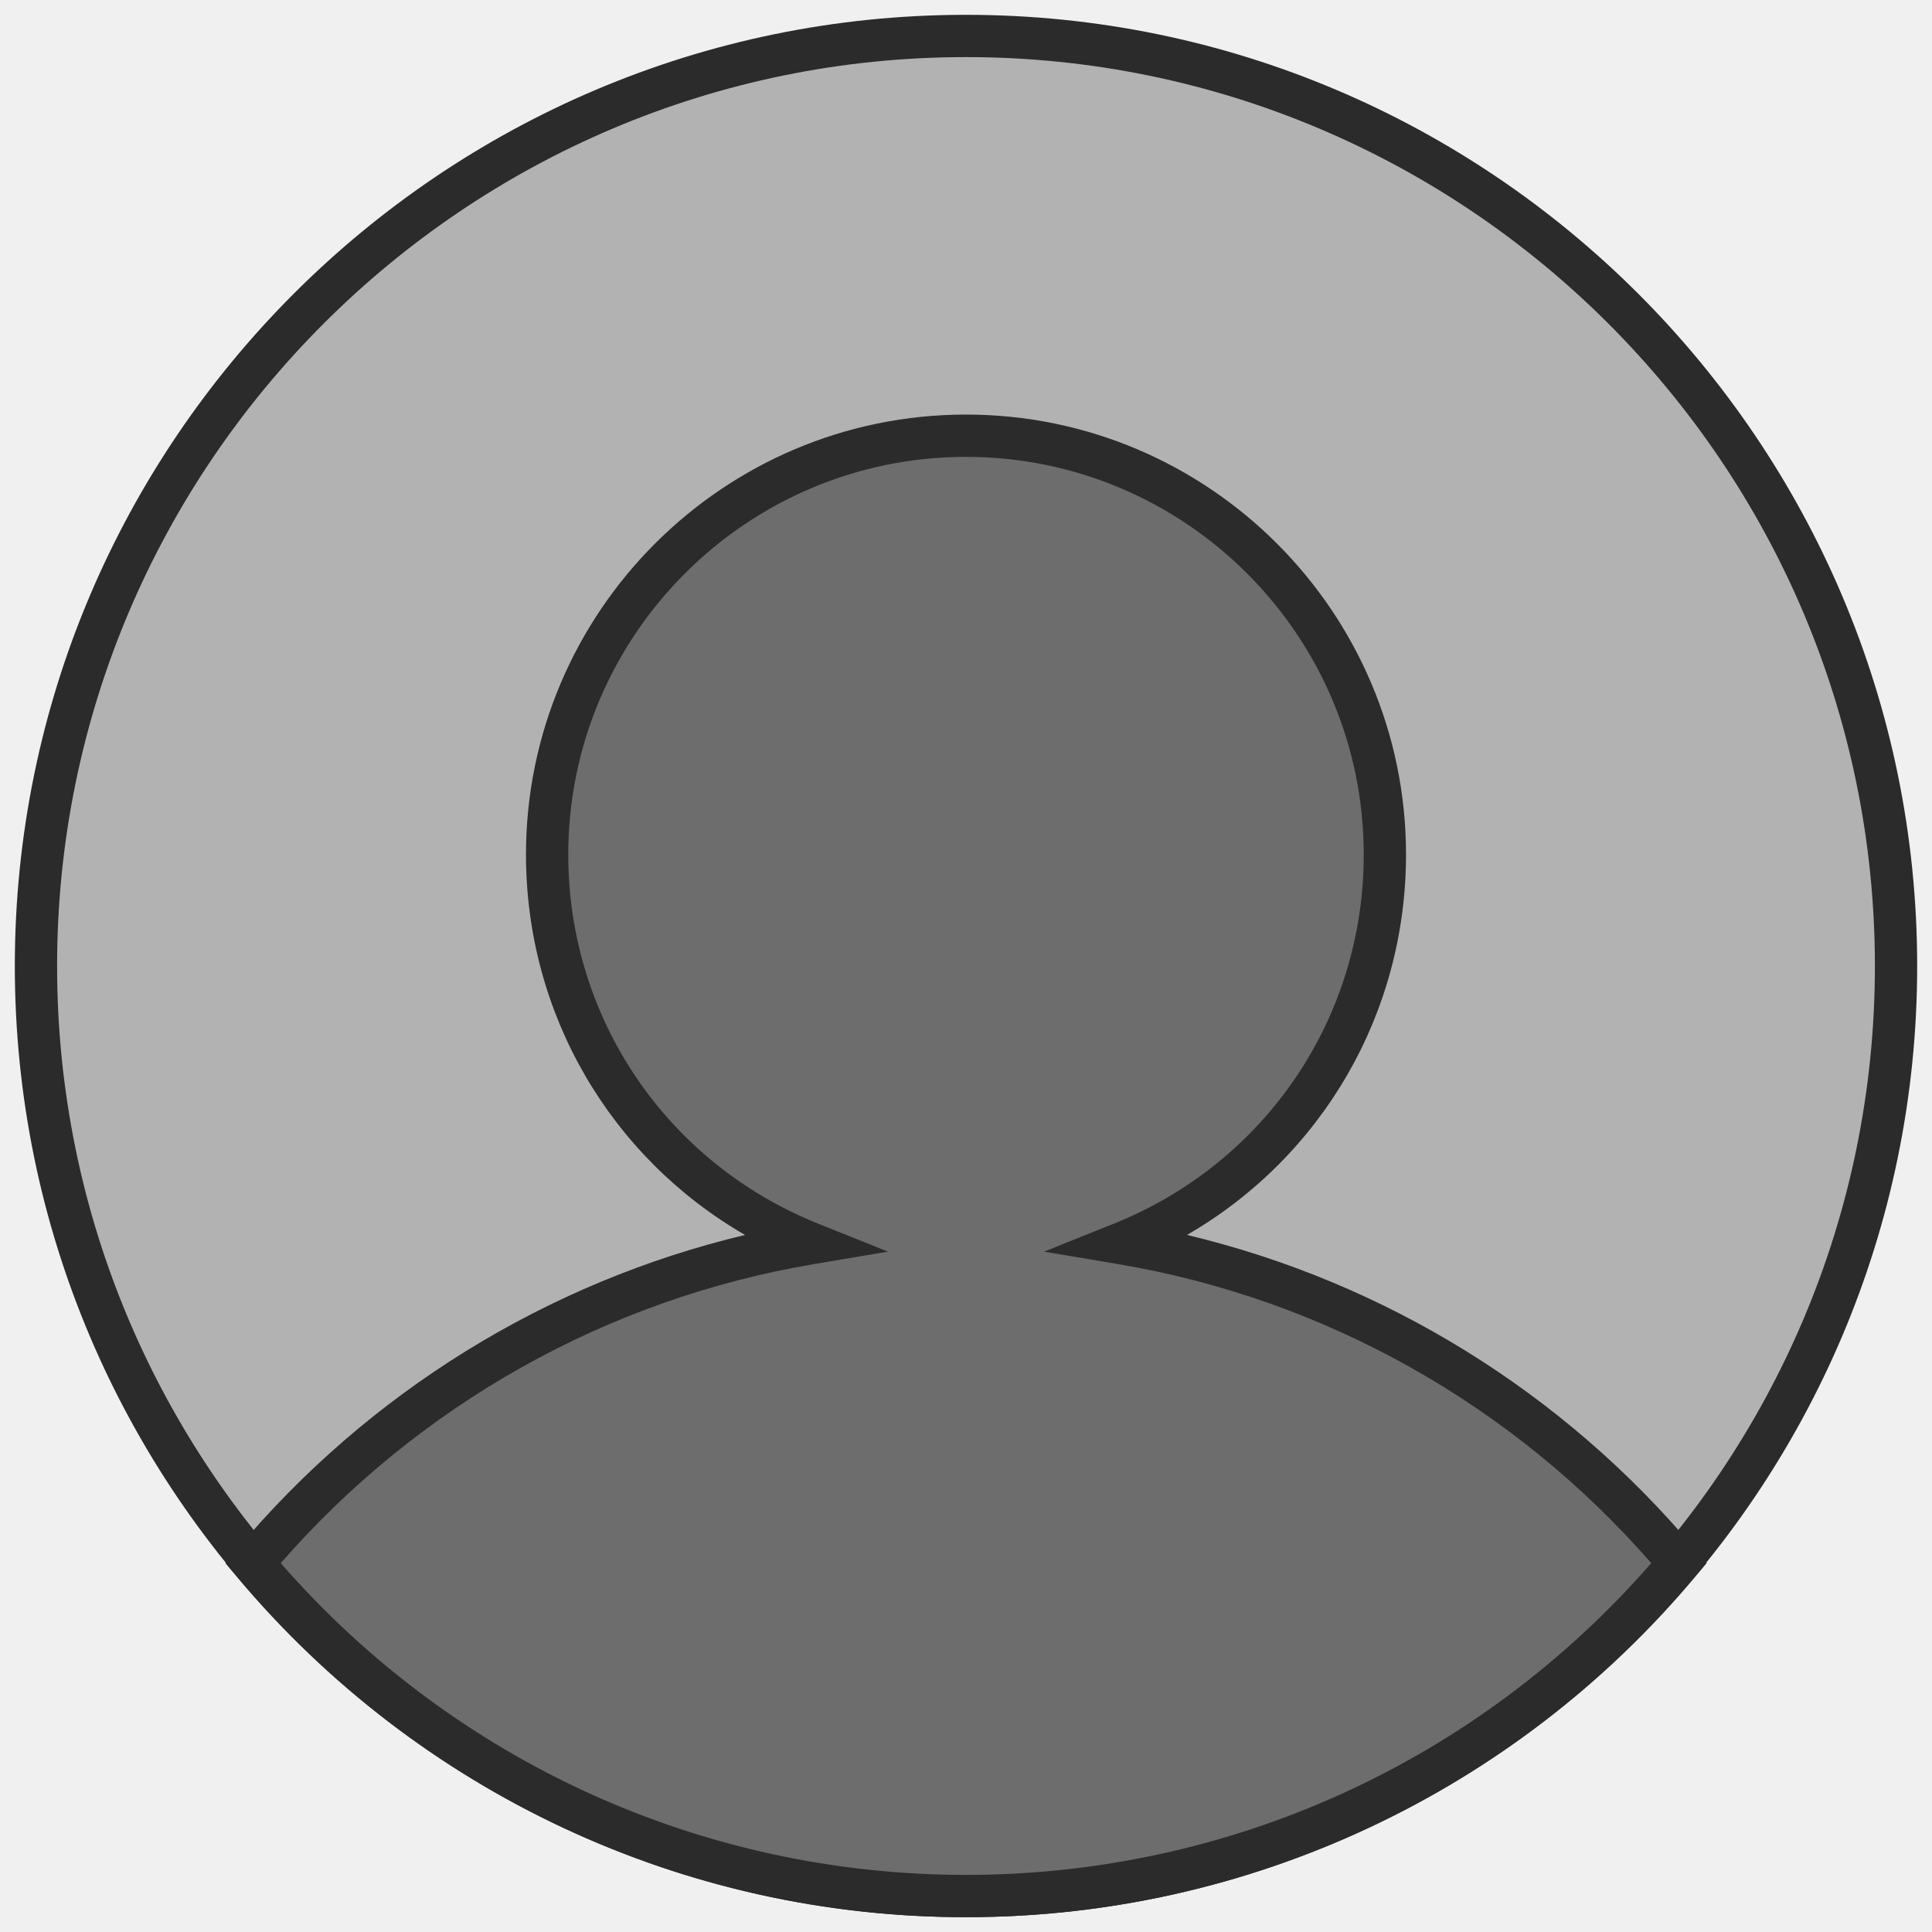
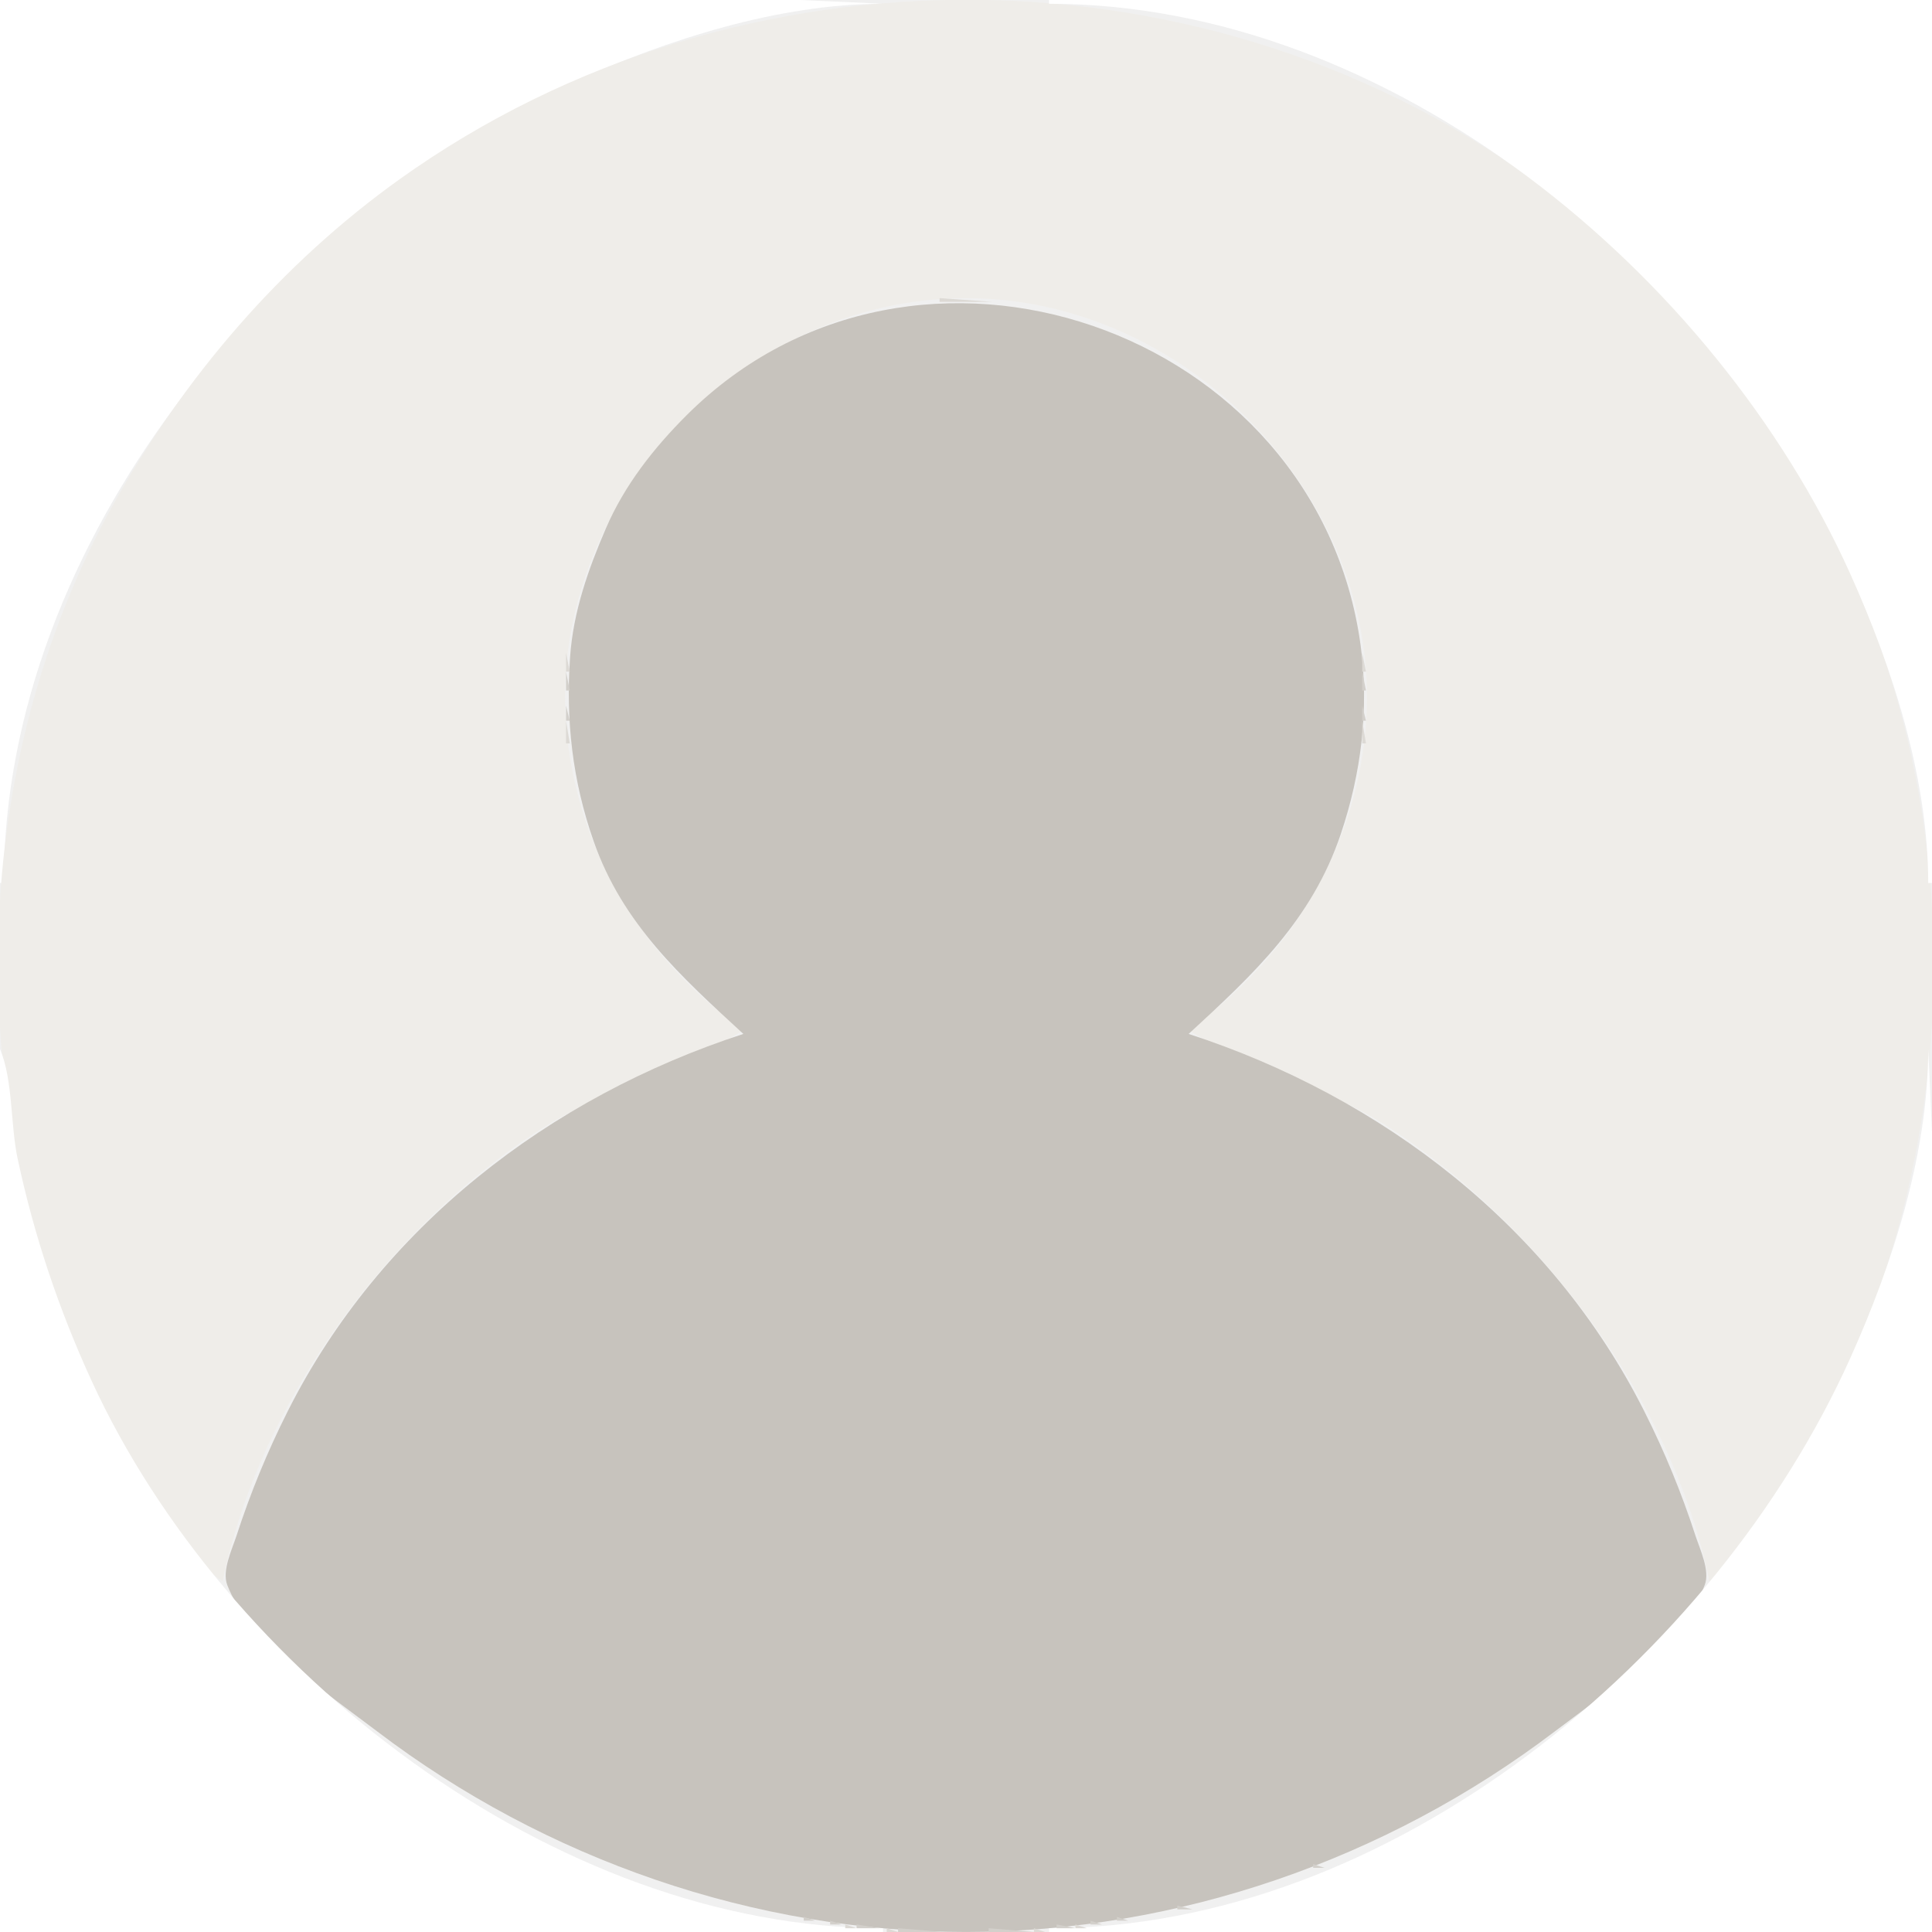
- <svg xmlns="http://www.w3.org/2000/svg" version="1.1" width="256" height="256" viewBox="0 0 256 256" xml:space="preserve">
-   <defs>
- </defs>
-   <g transform="translate(128 128) scale(0.72 0.72)" style="">
-     <g style="stroke: none; stroke-width: 0; stroke-dasharray: none; stroke-linecap: butt; stroke-linejoin: miter; stroke-miterlimit: 10; fill: none; fill-rule: nonzero; opacity: 1;" transform="translate(-175.05 -175.05) scale(3.89 3.89)">
-       <circle cx="45" cy="45" r="44" style="stroke: none; stroke-width: 1; stroke-dasharray: none; stroke-linecap: butt; stroke-linejoin: miter; stroke-miterlimit: 10; fill: rgb(178,178,178); fill-rule: nonzero; opacity: 1;" transform="  matrix(1 0 0 1 0 0) " />
-       <circle cx="44.997" cy="39.727" r="19.817" style="stroke: none; stroke-width: 1; stroke-dasharray: none; stroke-linecap: butt; stroke-linejoin: miter; stroke-miterlimit: 10; fill: rgb(109,109,109); fill-rule: nonzero; opacity: 1;" transform="  matrix(1 0 0 1 0 0) " />
-       <path d="M 11.266 73.25 C 19.337 63.622 31.454 57.5 45 57.5 c 13.546 0 25.663 6.122 33.734 15.75 l 0 0 C 70.663 82.878 58.547 89 45 89 C 31.454 89 19.337 82.878 11.266 73.25 L 11.266 73.25 z" style="stroke: none; stroke-width: 1; stroke-dasharray: none; stroke-linecap: butt; stroke-linejoin: miter; stroke-miterlimit: 10; fill: rgb(109,109,109); fill-rule: nonzero; opacity: 1;" transform=" matrix(1 0 0 1 0 0) " stroke-linecap="round" />
-       <path d="M 45 90 C 20.187 90 0 69.813 0 45 C 0 20.187 20.187 0 45 0 c 24.813 0 45 20.187 45 45 C 90 69.813 69.813 90 45 90 z M 45 2 C 21.29 2 2 21.29 2 45 c 0 23.71 19.29 43 43 43 c 23.71 0 43 -19.29 43 -43 C 88 21.29 68.71 2 45 2 z" style="stroke: none; stroke-width: 1; stroke-dasharray: none; stroke-linecap: butt; stroke-linejoin: miter; stroke-miterlimit: 10; fill: rgb(43,43,43); fill-rule: nonzero; opacity: 1;" transform=" matrix(1 0 0 1 0 0) " stroke-linecap="round" />
-       <path d="M 78.734 73.25 c -6.576 -7.844 -15.837 -13.358 -26.368 -15.133 c 7.294 -2.925 12.451 -10.048 12.451 -18.387 c 0 -10.945 -8.873 -19.817 -19.817 -19.817 S 25.183 28.785 25.183 39.73 c 0 8.339 5.157 15.462 12.451 18.387 c -10.531 1.775 -19.793 7.29 -26.368 15.133 v 0 C 19.337 82.878 31.454 89 45 89 C 58.547 89 70.663 82.878 78.734 73.25 L 78.734 73.25 z" style="stroke: none; stroke-width: 1; stroke-dasharray: none; stroke-linecap: butt; stroke-linejoin: miter; stroke-miterlimit: 10; fill: rgb(109,109,109); fill-rule: nonzero; opacity: 1;" transform=" matrix(1 0 0 1 0 0) " stroke-linecap="round" />
-       <path d="M 45 90 c -13.344 0 -25.919 -5.871 -34.5 -16.107 L 9.961 73.25 l 0.539 -0.643 c 6.239 -7.441 14.692 -12.654 24.046 -14.883 c -6.379 -3.687 -10.363 -10.467 -10.363 -17.995 c 0 -11.479 9.339 -20.817 20.817 -20.817 s 20.817 9.339 20.817 20.817 c 0 7.528 -3.983 14.309 -10.362 17.995 c 9.354 2.229 17.808 7.441 24.046 14.883 l 0.538 0.643 l -0.538 0.643 C 70.919 84.129 58.344 90 45 90 z M 12.581 73.25 C 20.764 82.635 32.531 88 45 88 c 12.47 0 24.236 -5.365 32.419 -14.75 C 70.887 65.761 61.964 60.748 52.2 59.104 l -3.506 -0.591 l 3.3 -1.323 c 7.183 -2.882 11.823 -9.734 11.823 -17.46 c 0 -10.376 -8.441 -18.817 -18.817 -18.817 s -18.817 8.441 -18.817 18.817 c 0 7.726 4.641 14.578 11.823 17.46 l 3.3 1.323 L 37.8 59.104 C 28.037 60.748 19.114 65.76 12.581 73.25 z" style="stroke: none; stroke-width: 1; stroke-dasharray: none; stroke-linecap: butt; stroke-linejoin: miter; stroke-miterlimit: 10; fill: rgb(43,43,43); fill-rule: nonzero; opacity: 1;" transform=" matrix(1 0 0 1 0 0) " stroke-linecap="round" />
-     </g>
-   </g>
+ <svg xmlns="http://www.w3.org/2000/svg" width="512" height="512">
+   <path style="fill:#ffffff; stroke:none;" d="M0 0L0 234L1 234C1.06 143.174 72.75 57.421 152 21.694C176.983 10.432 206.34 1.018 234 1L212 0L165 0L0 0z" />
+   <path style="fill:#efede9; stroke:none;" d="M59 419C68.768 371.802 102.125 326.331 142 300.079C159.298 288.69 179.971 283.716 197 273C170.779 254.165 153.311 226.463 150.17 194C144.359 133.953 196.151 79.008 256 79.008C315.849 79.008 367.641 133.953 361.83 194C358.689 226.463 341.221 254.165 315 273C331.334 283.278 351.368 287.864 368 298.695C408.81 325.272 443.017 370.762 453 419C467.071 410.859 478.156 386.183 485.247 372C511.601 319.291 519.112 257.526 506.424 200C499.454 168.395 486.631 138.898 468.667 112C452.903 88.397 432.697 67.396 410 50.375C321.525 -15.976 195.79 -16.74 106 47.428C74.365 70.035 48.669 100.09 29.861 134C-8.006 202.272 -10.236 290.172 21.694 361C28.194 375.418 35.826 388.881 44.67 402C48.585 407.808 52.845 415.439 59 419z" />
+   <path style="fill:#ffffff; stroke:none;" d="M278 0L278 1C368.826 1.06 454.579 72.751 490.306 152C501.568 176.983 510.982 206.34 511 234L512 234L512 0L278 0z" />
+   <path style="fill:#dddad5; stroke:none;" d="M249 79L249 80L263 80L249 79M240.667 80.333L241.333 80.667L240.667 80.333z" />
+   <path style="fill:#d3d0cb; stroke:none;" d="M242.667 80.333L243.333 80.667L242.667 80.333z" />
+   <path style="fill:#c7c3bd; stroke:none;" d="M197 274C145.689 290.696 100.819 325.202 76.248 374C70.836 384.748 66.398 395.562 62.67 407C61.488 410.625 58.789 416.208 60.211 420C65.706 434.648 87.914 449.68 100 458.87C144.563 492.753 199.883 511.992 256 511.992C312.148 511.992 367.414 492.77 412 458.87C424.086 449.68 446.294 434.648 451.789 420C453.211 416.208 450.512 410.625 449.33 407C445.602 395.562 441.164 384.748 435.752 374C411.157 325.155 366.354 290.71 315 274C332.178 258.189 347.647 243.831 355.333 221C360.747 204.916 362.869 187.857 360.575 171C349.125 86.884 242.406 49.789 182 110.001C173.253 118.72 165.501 128.594 160.579 140C155.889 150.869 151.925 162.089 151.09 174C149.902 190.931 151.698 206.902 157.345 223C165.023 244.891 180.483 258.797 197 274z" />
+   <path style="fill:#d3d0cb; stroke:none;" d="M268.667 80.333L269.333 80.667L268.667 80.333z" />
+   <path style="fill:#dddad5; stroke:none;" d="M270.667 80.333L271.333 80.667L270.667 80.333M234.667 81.333L235.333 81.667L234.667 81.333z" />
+   <path style="fill:#d3d0cb; stroke:none;" d="M236.667 81.333L237.333 81.667L236.667 81.333M274.667 81.333L275.333 81.667L274.667 81.333z" />
+   <path style="fill:#dddad5; stroke:none;" d="M276.667 81.333L277.333 81.667L276.667 81.333M230 82L231 83L230 82z" />
+   <path style="fill:#d3d0cb; stroke:none;" d="M231 82L232 83L231 82M280 82L281 83L280 82z" />
+   <path style="fill:#dddad5; stroke:none;" d="M281 82L282 83L281 82M226.667 83.333L227.333 83.667L226.667 83.333z" />
+   <path style="fill:#d3d0cb; stroke:none;" d="M228 83L229 84L228 83M283 83L284 84L283 83z" />
+   <path style="fill:#dddad5; stroke:none;" d="M284.667 83.333L285.333 83.667L284.667 83.333M223 84L224 85L223 84z" />
+   <path style="fill:#d3d0cb; stroke:none;" d="M224 84L225 85L224 84M287 84L288 85L287 84z" />
+   <path style="fill:#dddad5; stroke:none;" d="M288 84L289 85L288 84M220 85L221 86L220 85z" />
+   <path style="fill:#d3d0cb; stroke:none;" d="M221 85L222 86L221 85M290 85L291 86L290 85z" />
+   <path style="fill:#dddad5; stroke:none;" d="M291 85L292 86L291 85M217 86L218 87L217 86z" />
+   <path style="fill:#d3d0cb; stroke:none;" d="M218 86L219 87L218 86M293 86L294 87L293 86z" />
+   <path style="fill:#dddad5; stroke:none;" d="M294 86L295 87L294 86M215 87L216 88L215 87M296 87L297 88L296 87z" />
+   <path style="fill:#d3d0cb; stroke:none;" d="M213 88L214 89L213 88M298 88L299 89L298 88M211 89L212 90L211 89M300 89L301 90L300 89z" />
+   <path style="fill:#dddad5; stroke:none;" d="M208 90L209 91L208 90z" />
+   <path style="fill:#d3d0cb; stroke:none;" d="M209 90L210 91L209 90M302 90L303 91L302 90z" />
+   <path style="fill:#dddad5; stroke:none;" d="M303 90L304 91L303 90M206 91L207 92L206 91z" />
+   <path style="fill:#d3d0cb; stroke:none;" d="M207 91L208 92L207 91M304 91L305 92L304 91z" />
+   <path style="fill:#dddad5; stroke:none;" d="M305 91L306 92L305 91z" />
+   <path style="fill:#d3d0cb; stroke:none;" d="M205 92L206 93L205 92M306 92L307 93L306 92z" />
+   <path style="fill:#dddad5; stroke:none;" d="M203 93L204 94L203 93M308 93L309 94L308 93M201 94L202 95L201 94M310 94L311 95L310 94z" />
+   <path style="fill:#d3d0cb; stroke:none;" d="M200 95L201 96L200 95M311 95L312 96L311 95z" />
+   <path style="fill:#dddad5; stroke:none;" d="M198 96L199 97L198 96M313 96L314 97L313 96M196 97L197 98L196 97M315 97L316 98L315 97M195 98L196 99L195 98M316 98L317 99L316 98z" />
+   <path style="fill:#d3d0cb; stroke:none;" d="M194 99L195 100L194 99M317 99L318 100L317 99z" />
+   <path style="fill:#dddad5; stroke:none;" d="M192 100L193 101L192 100M319 100L320 101L319 100M191 101L192 102L191 101M320 101L321 102L320 101z" />
+   <path style="fill:#d3d0cb; stroke:none;" d="M190 102L191 103L190 102M321 102L322 103L321 102z" />
+   <path style="fill:#dddad5; stroke:none;" d="M188 103L189 104L188 103M323 103L324 104L323 103M187 104L188 105L187 104M324 104L325 105L324 104M186 105L187 106L186 105M325 105L326 106L325 105M185 106L186 107L185 106M326 106L327 107L326 106z" />
+   <path style="fill:#d3d0cb; stroke:none;" d="M184 107L185 108L184 107M327 107L328 108L327 107M183 108L184 109L183 108M328 108L329 109L328 108M182 109L183 110L182 109M329 109L330 110L329 109M181 110L182 111L181 110M330 110L331 111L330 110M180 111L181 112L180 111M331 111L332 112L331 111M179 112L180 113L179 112M332 112L333 113L332 112M178 113L179 114L178 113M333 113L334 114L333 113z" />
+   <path style="fill:#dddad5; stroke:none;" d="M177 114L178 115L177 114M334 114L335 115L334 114M176 115L177 116L176 115M335 115L336 116L335 115M175 116L176 117L175 116M336 116L337 117L336 116M174 117L175 118L174 117M337 117L338 118L337 117z" />
+   <path style="fill:#d3d0cb; stroke:none;" d="M173 119L174 120L173 119M338 119L339 120L338 119M172 120L173 121L172 120M339 120L340 121L339 120z" />
+   <path style="fill:#dddad5; stroke:none;" d="M171 121L172 122L171 121M340 121L341 122L340 121z" />
+   <path style="fill:#d3d0cb; stroke:none;" d="M170 123L171 124L170 123M341 123L342 124L341 123M169 124L170 125L169 124M342 124L343 125L342 124z" />
+   <path style="fill:#dddad5; stroke:none;" d="M168 125L169 126L168 125M343 125L344 126L343 125z" />
+   <path style="fill:#d3d0cb; stroke:none;" d="M167 127L168 128L167 127M344 127L345 128L344 127z" />
+   <path style="fill:#dddad5; stroke:none;" d="M166 128L167 129L166 128M345 128L346 129L345 128M165 130L166 131L165 130M346 130L347 131L346 130z" />
+   <path style="fill:#d3d0cb; stroke:none;" d="M164 132L165 133L164 132M347 132L348 133L347 132z" />
+   <path style="fill:#dddad5; stroke:none;" d="M163 133L164 134L163 133M348 133L349 134L348 133M162 135L163 136L162 135M349 135L350 136L349 135M161 137L162 138L161 137M350 137L351 138L350 137M160 139L161 140L160 139M351 139L352 140L351 139z" />
+   <path style="fill:#d3d0cb; stroke:none;" d="M160 140L161 141L160 140M351 140L352 141L351 140z" />
+   <path style="fill:#dddad5; stroke:none;" d="M159 141L160 142L159 141M352 141L353 142L352 141z" />
+   <path style="fill:#d3d0cb; stroke:none;" d="M159 142L160 143L159 142M352 142L353 143L352 142z" />
+   <path style="fill:#dddad5; stroke:none;" d="M158 143L159 144L158 143M353 143L354 144L353 143z" />
+   <path style="fill:#d3d0cb; stroke:none;" d="M158 144L159 145L158 144M353 144L354 145L353 144z" />
+   <path style="fill:#dddad5; stroke:none;" d="M157 146L158 147L157 146M354 146L355 147L354 146z" />
+   <path style="fill:#d3d0cb; stroke:none;" d="M157 147L158 148L157 147M354 147L355 148L354 147z" />
+   <path style="fill:#dddad5; stroke:none;" d="M156 149L157 150L156 149M355 149L356 150L355 149M155 151L156 152L155 151M356 151L357 152L356 151z" />
+   <path style="fill:#d3d0cb; stroke:none;" d="M155 152L156 153L155 152M356 152L357 153L356 152z" />
+   <path style="fill:#dddad5; stroke:none;" d="M154 154L155 155L154 154M357 154L358 155L357 154z" />
+   <path style="fill:#d3d0cb; stroke:none;" d="M154.333 155.667L154.667 156.333L154.333 155.667M357.333 155.667L357.667 156.333L357.333 155.667z" />
+   <path style="fill:#dddad5; stroke:none;" d="M153 158L154 159L153 158M358 158L359 159L358 158z" />
+   <path style="fill:#d3d0cb; stroke:none;" d="M153 159L154 160L153 159M358 159L359 160L358 159z" />
+   <path style="fill:#dddad5; stroke:none;" d="M152 162L153 163L152 162M359 162L360 163L359 162z" />
+   <path style="fill:#d3d0cb; stroke:none;" d="M152 163L153 164L152 163M359 163L360 164L359 163z" />
+   <path style="fill:#dddad5; stroke:none;" d="M151.333 167.667L151.667 168.333L151.333 167.667M360.333 167.667L360.667 168.333L360.333 167.667z" />
+   <path style="fill:#d3d0cb; stroke:none;" d="M151.333 169.667L151.667 170.333L151.333 169.667M360.333 169.667L360.667 170.333L360.333 169.667z" />
+   <path style="fill:#dddad5; stroke:none;" d="M150 173L150 178L151 178L150 173M361 173L361 178L362 178L361 173z" />
+   <path style="fill:#d3d0cb; stroke:none;" d="M150 178L150 183L151 183L150 178M361 178L361 183L362 183L361 178M150 187L150 191L151 191L150 187M361 187L361 191L362 191L361 187z" />
+   <path style="fill:#dddad5; stroke:none;" d="M150 191L150 197L151 197L150 191M361 191L361 197L362 197L361 191z" />
+   <path style="fill:#d3d0cb; stroke:none;" d="M151 200L152 201L151 200M360 200L361 201L360 200z" />
+   <path style="fill:#dddad5; stroke:none;" d="M151.333 201.667L151.667 202.333L151.333 201.667M360.333 201.667L360.667 202.333L360.333 201.667z" />
+   <path style="fill:#d3d0cb; stroke:none;" d="M152.333 205.667L152.667 206.333L152.333 205.667M359.333 205.667L359.667 206.333L359.333 205.667z" />
+   <path style="fill:#dddad5; stroke:none;" d="M152.333 207.667L152.667 208.333L152.333 207.667M359.333 207.667L359.667 208.333L359.333 207.667z" />
+   <path style="fill:#d3d0cb; stroke:none;" d="M153.333 210.667L153.667 211.333L153.333 210.667M358.333 210.667L358.667 211.333L358.333 210.667z" />
+   <path style="fill:#dddad5; stroke:none;" d="M153 212L154 213L153 212M358 212L359 213L358 212z" />
+   <path style="fill:#d3d0cb; stroke:none;" d="M154 214L155 215L154 214M357 214L358 215L357 214z" />
+   <path style="fill:#dddad5; stroke:none;" d="M154 215L155 216L154 215M357 215L358 216L357 215z" />
+   <path style="fill:#d3d0cb; stroke:none;" d="M155 217L156 218L155 217M356 217L357 218L356 217z" />
+   <path style="fill:#dddad5; stroke:none;" d="M155 218L156 219L155 218M356 218L357 219L356 218z" />
+   <path style="fill:#d3d0cb; stroke:none;" d="M156 220L157 221L156 220M355 220L356 221L355 220z" />
+   <path style="fill:#dddad5; stroke:none;" d="M156 221L157 222L156 221M355 221L356 222L355 221z" />
+   <path style="fill:#d3d0cb; stroke:none;" d="M157 223L158 224L157 223M354 223L355 224L354 223z" />
+   <path style="fill:#dddad5; stroke:none;" d="M157 224L158 225L157 224M354 224L355 225L354 224M158 226L159 227L158 226M353 226L354 227L353 226z" />
+   <path style="fill:#d3d0cb; stroke:none;" d="M159 228L160 229L159 228M352 228L353 229L352 228M160 230L161 231L160 230M351 230L352 231L351 230M161 232L162 233L161 232M350 232L351 233L350 232z" />
+   <path style="fill:#dddad5; stroke:none;" d="M161 233L162 234L161 233M350 233L351 234L350 233z" />
+   <path style="fill:#d3d0cb; stroke:none;" d="M162 234L163 235L162 234M349 234L350 235L349 234z" />
+   <path style="fill:#dddad5; stroke:none;" d="M162 235L163 236L162 235M349 235L350 236L349 235z" />
+   <path style="fill:#d3d0cb; stroke:none;" d="M163 236L164 237L163 236M348 236L349 237L348 236z" />
+   <path style="fill:#dddad5; stroke:none;" d="M164 238L165 239L164 238M347 238L348 239L347 238M165 240L166 241L165 240M346 240L347 241L346 240z" />
+   <path style="fill:#d3d0cb; stroke:none;" d="M166 241L167 242L166 241M345 241L346 242L345 241z" />
+   <path style="fill:#dddad5; stroke:none;" d="M167 243L168 244L167 243M344 243L345 244L344 243z" />
+   <path style="fill:#d3d0cb; stroke:none;" d="M168 244L169 245L168 244M343 244L344 245L343 244z" />
+   <path style="fill:#dddad5; stroke:none;" d="M169 246L170 247L169 246M342 246L343 247L342 246z" />
+   <path style="fill:#d3d0cb; stroke:none;" d="M170 247L171 248L170 247M341 247L342 248L341 247z" />
+   <path style="fill:#dddad5; stroke:none;" d="M172 250L173 251L172 250M339 250L340 251L339 250M173 251L174 252L173 251M338 251L339 252L338 251z" />
+   <path style="fill:#d3d0cb; stroke:none;" d="M174 252L175 253L174 252M337 252L338 253L337 252M175 253L176 254L175 253M336 253L337 254L336 253z" />
+   <path style="fill:#dddad5; stroke:none;" d="M176 255L177 256L176 255M335 255L336 256L335 255M177 256L178 257L177 256M334 256L335 257L334 256M178 257L179 258L178 257M333 257L334 258L333 257M179 258L180 259L179 258M332 258L333 259L332 258M180 259L181 260L180 259M331 259L332 260L331 259M181 260L182 261L181 260M330 260L331 261L330 260M182 261L183 262L182 261M329 261L330 262L329 261M183 262L184 263L183 262M328 262L329 263L328 262M184 263L185 264L184 263M327 263L328 264L327 263M185 264L186 265L185 264M326 264L327 265L326 264M186 265L187 266L186 265M325 265L326 266L325 265z" />
+   <path style="fill:#d3d0cb; stroke:none;" d="M188 266L189 267L188 266M323 266L324 267L323 266M189 267L190 268L189 267M322 267L323 268L322 267z" />
+   <path style="fill:#dddad5; stroke:none;" d="M190 268L191 269L190 268M321 268L322 269L321 268z" />
+   <path style="fill:#d3d0cb; stroke:none;" d="M193 270L194 271L193 270M318 270L319 271L318 270z" />
+   <path style="fill:#dddad5; stroke:none;" d="M194 271L195 272L194 271M317 271L318 272L317 271M194 274L195 275L194 274z" />
+   <path style="fill:#d3d0cb; stroke:none;" d="M195 274L196 275L195 274M316 274L317 275L316 274z" />
+   <path style="fill:#dddad5; stroke:none;" d="M317 274L318 275L317 274M191 275L192 276L191 275z" />
+   <path style="fill:#d3d0cb; stroke:none;" d="M192 275L193 276L192 275M319 275L320 276L319 275z" />
+   <path style="fill:#dddad5; stroke:none;" d="M320 275L321 276L320 275M188 276L189 277L188 276z" />
+   <path style="fill:#d3d0cb; stroke:none;" d="M189 276L190 277L189 276M322 276L323 277L322 276z" />
+   <path style="fill:#dddad5; stroke:none;" d="M323 276L324 277L323 276M185 277L186 278L185 277z" />
+   <path style="fill:#d3d0cb; stroke:none;" d="M186 277L187 278L186 277M325 277L326 278L325 277z" />
+   <path style="fill:#dddad5; stroke:none;" d="M326 277L327 278L326 277z" />
+   <path style="fill:#ffffff; stroke:none;" d="M0 278L0 512L234 512L234 511C146.766 510.942 59.503 442.648 24.309 366C15.575 346.981 9.027 327.469 4.661 307C2.742 298.003 3.484 286.3 0 278z" />
+   <path style="fill:#d3d0cb; stroke:none;" d="M183 278L184 279L183 278M328 278L329 279L328 278z" />
+   <path style="fill:#ffffff; stroke:none;" d="M511 278C510.982 305.66 501.568 335.017 490.306 360C454.579 439.25 368.826 510.94 278 511L278 512L512 512L512 347L512 300L511 278z" />
+   <path style="fill:#dddad5; stroke:none;" d="M180 279L181 280L180 279z" />
+   <path style="fill:#d3d0cb; stroke:none;" d="M181 279L182 280L181 279M330 279L331 280L330 279z" />
+   <path style="fill:#dddad5; stroke:none;" d="M331 279L332 280L331 279M178 280L179 281L178 280M333 280L334 281L333 280M175 281L176 282L175 281z" />
+   <path style="fill:#d3d0cb; stroke:none;" d="M176 281L177 282L176 281M335 281L336 282L335 281z" />
+   <path style="fill:#dddad5; stroke:none;" d="M336 281L337 282L336 281M173 282L174 283L173 282M338 282L339 283L338 282M171 283L172 284L171 283M340 283L341 284L340 283z" />
+   <path style="fill:#d3d0cb; stroke:none;" d="M169 284L170 285L169 284M342 284L343 285L342 284M167 285L168 286L167 285M344 285L345 286L344 285M165 286L166 287L165 286M346 286L347 287L346 286M163 287L164 288L163 287M348 287L349 288L348 287M161 288L162 289L161 288M350 288L351 289L350 288z" />
+   <path style="fill:#dddad5; stroke:none;" d="M159 289L160 290L159 289z" />
+   <path style="fill:#d3d0cb; stroke:none;" d="M352 289L353 290L352 289z" />
+   <path style="fill:#dddad5; stroke:none;" d="M157 290L158 291L157 290M354 290L355 291L354 290M155 291L156 292L155 291z" />
+   <path style="fill:#d3d0cb; stroke:none;" d="M156 291L157 292L156 291z" />
+   <path style="fill:#dddad5; stroke:none;" d="M356 291L357 292L356 291z" />
+   <path style="fill:#d3d0cb; stroke:none;" d="M154 292L155 293L154 292M357 292L358 293L357 292z" />
+   <path style="fill:#dddad5; stroke:none;" d="M152 293L153 294L152 293M359 293L360 294L359 293M150 294L151 295L150 294M361 294L362 295L361 294z" />
+   <path style="fill:#d3d0cb; stroke:none;" d="M149 295L150 296L149 295M362 295L363 296L362 295z" />
+   <path style="fill:#dddad5; stroke:none;" d="M147 296L148 297L147 296M364 296L365 297L364 296z" />
+   <path style="fill:#d3d0cb; stroke:none;" d="M146 297L147 298L146 297M365 297L366 298L365 297z" />
+   <path style="fill:#dddad5; stroke:none;" d="M366 297L367 298L366 297M144 298L145 299L144 298M367 298L368 299L367 298M142 299L143 300L142 299z" />
+   <path style="fill:#d3d0cb; stroke:none;" d="M143 299L144 300L143 299z" />
+   <path style="fill:#dddad5; stroke:none;" d="M369 299L370 300L369 299M141 300L142 301L141 300M370 300L371 301L370 300M139 301L140 302L139 301M372 301L373 302L372 301M138 302L139 303L138 302M373 302L374 303L373 302z" />
+   <path style="fill:#d3d0cb; stroke:none;" d="M137 303L138 304L137 303M374 303L375 304L374 303z" />
+   <path style="fill:#dddad5; stroke:none;" d="M135 304L136 305L135 304M376 304L377 305L376 304M134 305L135 306L134 305M377 305L378 306L377 305z" />
+   <path style="fill:#d3d0cb; stroke:none;" d="M133 306L134 307L133 306M378 306L379 307L378 306z" />
+   <path style="fill:#dddad5; stroke:none;" d="M131 307L132 308L131 307M380 307L381 308L380 307M130 308L131 309L130 308M381 308L382 309L381 308z" />
+   <path style="fill:#d3d0cb; stroke:none;" d="M129 309L130 310L129 309M382 309L383 310L382 309z" />
+   <path style="fill:#dddad5; stroke:none;" d="M126 311L127 312L126 311M385 311L386 312L385 311M125 312L126 313L125 312M386 312L387 313L386 312M124 313L125 314L124 313M387 313L388 314L387 313z" />
+   <path style="fill:#d3d0cb; stroke:none;" d="M123 314L124 315L123 314M388 314L389 315L388 314M122 315L123 316L122 315M389 315L390 316L389 315z" />
+   <path style="fill:#dddad5; stroke:none;" d="M119 317L120 318L119 317M392 317L393 318L392 317M118 318L119 319L118 318M393 318L394 319L393 318M117 319L118 320L117 319M394 319L395 320L394 319M116 320L117 321L116 320M395 320L396 321L395 320M115 321L116 322L115 321M396 321L397 322L396 321M114 322L115 323L114 322M397 322L398 323L397 322M113 323L114 324L113 323M398 323L399 324L398 323M112 324L113 325L112 324M399 324L400 325L399 324M111 325L112 326L111 325M400 325L401 326L400 325M110 326L111 327L110 326M401 326L402 327L401 326M109 327L110 328L109 327M402 327L403 328L402 327M108 328L109 329L108 328M403 328L404 329L403 328M107 329L108 330L107 329M404 329L405 330L404 329M106 330L107 331L106 330M405 330L406 331L405 330M406 331L407 332L406 331z" />
+   <path style="fill:#d3d0cb; stroke:none;" d="M103 334L104 335L103 334M408 334L409 335L408 334M102 335L103 336L102 335M409 335L410 336L409 335M101 336L102 337L101 336M410 336L411 337L410 336z" />
+   <path style="fill:#dddad5; stroke:none;" d="M100 337L101 338L100 337M411 337L412 338L411 337M99 338L100 339L99 338M412 338L413 339L412 338z" />
+   <path style="fill:#d3d0cb; stroke:none;" d="M98 340L99 341L98 340M97 341L98 342L97 341M414 341L415 342L414 341z" />
+   <path style="fill:#dddad5; stroke:none;" d="M96 342L97 343L96 342M415 342L416 343L415 342M95 343L96 344L95 343M416 343L417 344L416 343z" />
+   <path style="fill:#d3d0cb; stroke:none;" d="M94 345L95 346L94 345M417 345L418 346L417 345M93 346L94 347L93 346M418 346L419 347L418 346z" />
+   <path style="fill:#dddad5; stroke:none;" d="M92 347L93 348L92 347M419 347L420 348L419 347z" />
+   <path style="fill:#d3d0cb; stroke:none;" d="M91 349L92 350L91 349M420 349L421 350L420 349z" />
+   <path style="fill:#dddad5; stroke:none;" d="M90 350L91 351L90 350M421 350L422 351L421 350z" />
+   <path style="fill:#d3d0cb; stroke:none;" d="M89 352L90 353L89 352M422 352L423 353L422 352z" />
+   <path style="fill:#dddad5; stroke:none;" d="M88 353L89 354L88 353M423 353L424 354L423 353M87 354L88 355L87 354M424 354L425 355L424 354z" />
+   <path style="fill:#d3d0cb; stroke:none;" d="M86 356L87 357L86 356M425 356L426 357L425 356z" />
+   <path style="fill:#dddad5; stroke:none;" d="M85 357L86 358L85 357M426 357L427 358L426 357z" />
+   <path style="fill:#d3d0cb; stroke:none;" d="M84 359L85 360L84 359M427 359L428 360L427 359z" />
+   <path style="fill:#dddad5; stroke:none;" d="M428 360L429 361L428 360z" />
+   <path style="fill:#d3d0cb; stroke:none;" d="M83 361L84 362L83 361M428 361L429 362L428 361z" />
+   <path style="fill:#dddad5; stroke:none;" d="M82 362L83 363L82 362M429 362L430 363L429 362z" />
+   <path style="fill:#d3d0cb; stroke:none;" d="M81 364L82 365L81 364M430 364L431 365L430 364M80 366L81 367L80 366M431 366L432 367L431 366z" />
+   <path style="fill:#dddad5; stroke:none;" d="M79 367L80 368L79 367M432 367L433 368L432 367M78 369L79 370L78 369M433 369L434 370L433 369z" />
+   <path style="fill:#d3d0cb; stroke:none;" d="M77 371L78 372L77 371M434 371L435 372L434 371M76 373L77 374L76 373M435 373L436 374L435 373M75 375L76 376L75 375M436 375L437 376L436 375M74 377L75 378L74 377M437 377L438 378L437 377M73 379L74 380L73 379M438 379L439 380L438 379z" />
+   <path style="fill:#dddad5; stroke:none;" d="M72 380L73 381L72 380M439 380L440 381L439 380z" />
+   <path style="fill:#d3d0cb; stroke:none;" d="M72 381L73 382L72 381M439 381L440 382L439 381M71 383L72 384L71 383M440 383L441 384L440 383z" />
+   <path style="fill:#dddad5; stroke:none;" d="M70 385L71 386L70 385M441 385L442 386L441 385M69 387L70 388L69 387M442 387L443 388L442 387z" />
+   <path style="fill:#d3d0cb; stroke:none;" d="M69 388L70 389L69 388M442 388L443 389L442 388M68 390L69 391L68 390M443 390L444 391L443 390z" />
+   <path style="fill:#dddad5; stroke:none;" d="M67 392L68 393L67 392M444 392L445 393L444 392M66 394L67 395L66 394M445 394L446 395L445 394z" />
+   <path style="fill:#d3d0cb; stroke:none;" d="M66 395L67 396L66 395M445 395L446 396L445 395z" />
+   <path style="fill:#dddad5; stroke:none;" d="M65 397L66 398L65 397M446 397L447 398L446 397z" />
+   <path style="fill:#d3d0cb; stroke:none;" d="M65 398L66 399L65 398M446 398L447 399L446 398z" />
+   <path style="fill:#dddad5; stroke:none;" d="M64 400L65 401L64 400M447 400L448 401L447 400z" />
+   <path style="fill:#d3d0cb; stroke:none;" d="M64 401L65 402L64 401M447 401L448 402L447 401z" />
+   <path style="fill:#dddad5; stroke:none;" d="M63 403L64 404L63 403M448 403L449 404L448 403z" />
+   <path style="fill:#d3d0cb; stroke:none;" d="M63 404L64 405L63 404M448 404L449 405L448 404z" />
+   <path style="fill:#dddad5; stroke:none;" d="M62 406L63 407L62 406M449 406L450 407L449 406z" />
+   <path style="fill:#d3d0cb; stroke:none;" d="M62 407L63 408L62 407M449 407L450 408L449 407z" />
+   <path style="fill:#dddad5; stroke:none;" d="M61 409L62 410L61 409M450 409L451 410L450 409z" />
+   <path style="fill:#d3d0cb; stroke:none;" d="M61 410L62 411L61 410M450 410L451 411L450 410z" />
+   <path style="fill:#dddad5; stroke:none;" d="M60.333 412.667L60.667 413.333L60.333 412.667M451.333 412.667L451.667 413.333L451.333 412.667z" />
+   <path style="fill:#d3d0cb; stroke:none;" d="M60 414L61 415L60 414M451 414L452 415L451 414z" />
+   <path style="fill:#dddad5; stroke:none;" d="M59 416L60 417L59 416M452 416L453 417L452 416z" />
+   <path style="fill:#d3d0cb; stroke:none;" d="M59 417L60 418L59 417M452 417L453 418L452 417z" />
+   <path style="fill:#dddad5; stroke:none;" d="M58 419L59 420L58 419M453 419L454 420L453 419M59 420L60 421L59 420M452 420L453 421L452 420M60 421L61 422L60 421M451 421L452 422L451 421z" />
+   <path style="fill:#d3d0cb; stroke:none;" d="M61 422L62 423L61 422M450 422L451 423L450 422M62 423L63 424L62 423M449 423L450 424L449 423M63 424L66 427L63 424M448 424L446 427L448 424z" />
+   <path style="fill:#dddad5; stroke:none;" d="M63 425L64 426L63 425M448 425L449 426L448 425M64 426L65 427L64 426M447 426L448 427L447 426M65 427L66 428L65 427M446 427L447 428L446 427M66 428L67 429L66 428M445 428L446 429L445 428M67 429L68 430L67 429M444 429L445 430L444 429M68 430L69 431L68 430z" />
+   <path style="fill:#d3d0cb; stroke:none;" d="M443 430L444 431L443 430z" />
+   <path style="fill:#dddad5; stroke:none;" d="M69 431L70 432L69 431z" />
+   <path style="fill:#d3d0cb; stroke:none;" d="M442 431L443 432L442 431z" />
+   <path style="fill:#dddad5; stroke:none;" d="M70 432L71 433L70 432z" />
+   <path style="fill:#d3d0cb; stroke:none;" d="M441 432L442 433L441 432z" />
+   <path style="fill:#dddad5; stroke:none;" d="M71 433L72 434L71 433z" />
+   <path style="fill:#d3d0cb; stroke:none;" d="M440 433L441 434L440 433z" />
+   <path style="fill:#dddad5; stroke:none;" d="M72 434L73 435L72 434M439 434L440 435L439 434M73 435L74 436L73 435M438 435L439 436L438 435M74 436L75 437L74 436M437 436L438 437L437 436z" />
+   <path style="fill:#d3d0cb; stroke:none;" d="M75 437L76 438L75 437M436 437L437 438L436 437M76 438L77 439L76 438M435 438L436 439L435 438M77 439L78 440L77 439M434 439L435 440L434 439M78 440L79 441L78 440M433 440L434 441L433 440M79 441L80 442L79 441M432 441L433 442L432 441z" />
+   <path style="fill:#dddad5; stroke:none;" d="M80 442L81 443L80 442M431 442L432 443L431 442M81 443L82 444L81 443M430 443L431 444L430 443M82 444L83 445L82 444M429 444L430 445L429 444M83 445L84 446L83 445M428 445L429 446L428 445M84 446L87 449L84 446z" />
+   <path style="fill:#d3d0cb; stroke:none;" d="M85 446L86 447L85 446M426 446L424 449L426 446z" />
+   <path style="fill:#dddad5; stroke:none;" d="M427 446L428 447L427 446z" />
+   <path style="fill:#d3d0cb; stroke:none;" d="M86 447L87 448L86 447z" />
+   <path style="fill:#dddad5; stroke:none;" d="M426 447L427 448L426 447z" />
+   <path style="fill:#d3d0cb; stroke:none;" d="M87 448L88 449L87 448z" />
+   <path style="fill:#dddad5; stroke:none;" d="M425 448L426 449L425 448z" />
+   <path style="fill:#d3d0cb; stroke:none;" d="M88 449L89 450L88 449M423 449L424 450L423 449M89 450L90 451L89 450M422 450L423 451L422 450z" />
+   <path style="fill:#dddad5; stroke:none;" d="M90 451L91 452L90 451M421 451L422 452L421 451M91 452L93 454L91 452z" />
+   <path style="fill:#d3d0cb; stroke:none;" d="M92 452L93 453L92 452M419 452L417 455L419 452z" />
+   <path style="fill:#dddad5; stroke:none;" d="M420 452L421 453L420 452z" />
+   <path style="fill:#d3d0cb; stroke:none;" d="M93 453L95 455L93 453z" />
+   <path style="fill:#dddad5; stroke:none;" d="M419 453L420 454L419 453z" />
+   <path style="fill:#efede9; stroke:none;" d="M93 454L94 455L93 454M418 454L419 455L418 454z" />
+   <path style="fill:#d3d0cb; stroke:none;" d="M95 455L96 456L95 455M416 455L417 456L416 455z" />
+   <path style="fill:#dddad5; stroke:none;" d="M96 456L97 457L96 456M415 456L416 457L415 456M97 457L99 459L97 457z" />
+   <path style="fill:#d3d0cb; stroke:none;" d="M98 457L99 458L98 457M413 457L412 459L413 457z" />
+   <path style="fill:#dddad5; stroke:none;" d="M414 457L415 458L414 457z" />
+   <path style="fill:#d3d0cb; stroke:none;" d="M99 458L100 459L99 458z" />
+   <path style="fill:#dddad5; stroke:none;" d="M413 458L414 459L413 458z" />
+   <path style="fill:#d3d0cb; stroke:none;" d="M100 459L101 460L100 459M411 459L412 460L411 459z" />
+   <path style="fill:#dddad5; stroke:none;" d="M101 460L102 461L101 460z" />
+   <path style="fill:#d3d0cb; stroke:none;" d="M102 460L104 462L102 460M409 460L408 462L409 460z" />
+   <path style="fill:#dddad5; stroke:none;" d="M410 460L411 461L410 460z" />
+   <path style="fill:#efede9; stroke:none;" d="M102 461L103 462L102 461M409 461L410 462L409 461z" />
+   <path style="fill:#dddad5; stroke:none;" d="M104 462L105 463L104 462M407 462L408 463L407 462M105 463L107 465L105 463z" />
+   <path style="fill:#d3d0cb; stroke:none;" d="M106 463L107 464L106 463M405 463L404 465L405 463z" />
+   <path style="fill:#dddad5; stroke:none;" d="M406 463L407 464L406 463z" />
+   <path style="fill:#d3d0cb; stroke:none;" d="M107 464L108 465L107 464z" />
+   <path style="fill:#dddad5; stroke:none;" d="M405 464L406 465L405 464M108 465L109 466L108 465M403 465L404 466L403 465M109 466L110 467L109 466z" />
+   <path style="fill:#d3d0cb; stroke:none;" d="M110 466L111 467L110 466M401 466L402 467L401 466z" />
+   <path style="fill:#dddad5; stroke:none;" d="M402 466L403 467L402 466M111 467L112 468L111 467M400 467L401 468L400 467M112 468L113 469L112 468z" />
+   <path style="fill:#d3d0cb; stroke:none;" d="M113 468L114 469L113 468M398 468L399 469L398 468z" />
+   <path style="fill:#dddad5; stroke:none;" d="M399 468L400 469L399 468M114 469L115 470L114 469M397 469L398 470L397 469M115 470L116 471L115 470z" />
+   <path style="fill:#d3d0cb; stroke:none;" d="M116 470L117 471L116 470M395 470L396 471L395 470z" />
+   <path style="fill:#dddad5; stroke:none;" d="M396 470L397 471L396 470M117 471L118 472L117 471M394 471L395 472L394 471M118 472L119 473L118 472z" />
+   <path style="fill:#d3d0cb; stroke:none;" d="M119 472L120 473L119 472M392 472L393 473L392 472z" />
+   <path style="fill:#dddad5; stroke:none;" d="M393 472L394 473L393 472M120 473L122 475L120 473z" />
+   <path style="fill:#d3d0cb; stroke:none;" d="M121 473L122 474L121 473M391 473L392 474L391 473M122 474L123 475L122 474M389.667 474.333L390.333 474.667L389.667 474.333z" />
+   <path style="fill:#dddad5; stroke:none;" d="M123 475L124 476L123 475z" />
+   <path style="fill:#d3d0cb; stroke:none;" d="M124 475L125 476L124 475M387 475L388 476L387 475z" />
+   <path style="fill:#dddad5; stroke:none;" d="M388 475L389 476L388 475M125 476L126 477L125 476z" />
+   <path style="fill:#d3d0cb; stroke:none;" d="M126 476L128 478L126 476M385 476L384 478L385 476z" />
+   <path style="fill:#dddad5; stroke:none;" d="M386 476L387 477L386 476z" />
+   <path style="fill:#efede9; stroke:none;" d="M126 477L127 478L126 477z" />
+   <path style="fill:#dddad5; stroke:none;" d="M385 477L386 478L385 477M128 478L129 479L128 478z" />
+   <path style="fill:#d3d0cb; stroke:none;" d="M129 478L130 479L129 478M382 478L383 479L382 478z" />
+   <path style="fill:#dddad5; stroke:none;" d="M383 478L384 479L383 478M130 479L131 480L130 479z" />
+   <path style="fill:#d3d0cb; stroke:none;" d="M131 479L132 480L131 479M380.667 479.333L381.333 479.667L380.667 479.333M132 480L133 481L132 480M379 480L380 481L379 480z" />
+   <path style="fill:#dddad5; stroke:none;" d="M133 481L134 482L133 481z" />
+   <path style="fill:#d3d0cb; stroke:none;" d="M134 481L135 482L134 481M377 481L378 482L377 481z" />
+   <path style="fill:#dddad5; stroke:none;" d="M378 481L379 482L378 481M135 482L136 483L135 482z" />
+   <path style="fill:#d3d0cb; stroke:none;" d="M136 482L137 483L136 482M375 482L376 483L375 482z" />
+   <path style="fill:#dddad5; stroke:none;" d="M376 482L377 483L376 482M137 483L138 484L137 483z" />
+   <path style="fill:#d3d0cb; stroke:none;" d="M138 483L139 484L138 483M373 483L374 484L373 483z" />
+   <path style="fill:#dddad5; stroke:none;" d="M374 483L375 484L374 483M139 484L140 485L139 484z" />
+   <path style="fill:#d3d0cb; stroke:none;" d="M140 484L141 485L140 484M371 484L372 485L371 484z" />
+   <path style="fill:#dddad5; stroke:none;" d="M372 484L373 485L372 484M141 485L142 486L141 485z" />
+   <path style="fill:#d3d0cb; stroke:none;" d="M142 485L143 486L142 485M369 485L370 486L369 485z" />
+   <path style="fill:#dddad5; stroke:none;" d="M370 485L371 486L370 485M143 486L144 487L143 486z" />
+   <path style="fill:#d3d0cb; stroke:none;" d="M144 486L145 487L144 486M367 486L368 487L367 486z" />
+   <path style="fill:#dddad5; stroke:none;" d="M368 486L369 487L368 486M145 487L146 488L145 487z" />
+   <path style="fill:#d3d0cb; stroke:none;" d="M146 487L147 488L146 487M365 487L366 488L365 487z" />
+   <path style="fill:#dddad5; stroke:none;" d="M366 487L367 488L366 487M147 488L148 489L147 488z" />
+   <path style="fill:#d3d0cb; stroke:none;" d="M148.667 488.333L149.333 488.667L148.667 488.333M362.667 488.333L363.333 488.667L362.667 488.333z" />
+   <path style="fill:#dddad5; stroke:none;" d="M364 488L365 489L364 488M150 489L151 490L150 489z" />
+   <path style="fill:#d3d0cb; stroke:none;" d="M151 489L152 490L151 489M360 489L361 490L360 489z" />
+   <path style="fill:#dddad5; stroke:none;" d="M361 489L362 490L361 489M152 490L153 491L152 490z" />
+   <path style="fill:#d3d0cb; stroke:none;" d="M153 490L154 491L153 490M358 490L359 491L358 490z" />
+   <path style="fill:#dddad5; stroke:none;" d="M359 490L360 491L359 490M154 491L155 492L154 491z" />
+   <path style="fill:#d3d0cb; stroke:none;" d="M155 491L156 492L155 491M356 491L357 492L356 491z" />
+   <path style="fill:#dddad5; stroke:none;" d="M357 491L358 492L357 491M156 492L157 493L156 492z" />
+   <path style="fill:#d3d0cb; stroke:none;" d="M157.667 492.333L158.333 492.667L157.667 492.333M353.667 492.333L354.333 492.667L353.667 492.333z" />
+   <path style="fill:#dddad5; stroke:none;" d="M355 492L356 493L355 492M159 493L160 494L159 493z" />
+   <path style="fill:#d3d0cb; stroke:none;" d="M160 493L161 494L160 493M351 493L352 494L351 493z" />
+   <path style="fill:#dddad5; stroke:none;" d="M352 493L353 494L352 493M161.667 494.333L162.333 494.667L161.667 494.333z" />
+   <path style="fill:#d3d0cb; stroke:none;" d="M163 494L164 495L163 494M348 494L348 495L351 495L348 494z" />
+   <path style="fill:#dddad5; stroke:none;" d="M164 495L165 496L164 495z" />
+   <path style="fill:#d3d0cb; stroke:none;" d="M165.667 495.333L166.333 495.667L165.667 495.333M346 495L347 496L346 495z" />
+   <path style="fill:#dddad5; stroke:none;" d="M347 495L348 496L347 495z" />
+   <path style="fill:#efede9; stroke:none;" d="M166 496L167 497L166 496z" />
+   <path style="fill:#dddad5; stroke:none;" d="M167 496L168 497L167 496z" />
+   <path style="fill:#d3d0cb; stroke:none;" d="M168 496L169 497L168 496M343 496L344 497L343 496z" />
+   <path style="fill:#dddad5; stroke:none;" d="M344 496L345 497L344 496z" />
+   <path style="fill:#efede9; stroke:none;" d="M345 496L346 497L345 496z" />
+   <path style="fill:#dddad5; stroke:none;" d="M169.667 497.333L170.333 497.667L169.667 497.333z" />
+   <path style="fill:#d3d0cb; stroke:none;" d="M171 497L172 498L171 497M340.667 497.333L341.333 497.667L340.667 497.333z" />
+   <path style="fill:#dddad5; stroke:none;" d="M342 497L343 498L342 497M172.667 498.333L173.333 498.667L172.667 498.333z" />
+   <path style="fill:#d3d0cb; stroke:none;" d="M174 498L175 499L174 498M337.667 498.333L338.333 498.667L337.667 498.333z" />
+   <path style="fill:#dddad5; stroke:none;" d="M339 498L340 499L339 498M175.667 499.333L176.333 499.667L175.667 499.333z" />
+   <path style="fill:#d3d0cb; stroke:none;" d="M177 499L178 500L177 499M334.667 499.333L335.333 499.667L334.667 499.333z" />
+   <path style="fill:#dddad5; stroke:none;" d="M336 499L337 500L336 499M178.667 500.333L179.333 500.667L178.667 500.333z" />
+   <path style="fill:#d3d0cb; stroke:none;" d="M180 500L181 501L180 500M331 500L332 501L331 500z" />
+   <path style="fill:#dddad5; stroke:none;" d="M332.667 500.333L333.333 500.667L332.667 500.333M181.667 501.333L182.333 501.667L181.667 501.333z" />
+   <path style="fill:#d3d0cb; stroke:none;" d="M183 501L184 502L183 501M328 501L329 502L328 501z" />
+   <path style="fill:#dddad5; stroke:none;" d="M329.667 501.333L330.333 501.667L329.667 501.333M185 502L186 503L185 502z" />
+   <path style="fill:#d3d0cb; stroke:none;" d="M186.667 502.333L187.333 502.667L186.667 502.333M324.667 502.333L325.333 502.667L324.667 502.333z" />
+   <path style="fill:#dddad5; stroke:none;" d="M326 502L327 503L326 502M188.667 503.333L189.333 503.667L188.667 503.333z" />
+   <path style="fill:#d3d0cb; stroke:none;" d="M190.667 503.333L191.333 503.667L190.667 503.333M320.667 503.333L321.333 503.667L320.667 503.333z" />
+   <path style="fill:#dddad5; stroke:none;" d="M322.667 503.333L323.333 503.667L322.667 503.333z" />
+   <path style="fill:#efede9; stroke:none;" d="M192 504L193 505L192 504z" />
+   <path style="fill:#dddad5; stroke:none;" d="M193 504L194 505L193 504z" />
+   <path style="fill:#d3d0cb; stroke:none;" d="M194.667 504.333L195.333 504.667L194.667 504.333M316.667 504.333L317.333 504.667L316.667 504.333z" />
+   <path style="fill:#dddad5; stroke:none;" d="M318.667 504.333L319.333 504.667L318.667 504.333M196.667 505.333L197.333 505.667L196.667 505.333z" />
+   <path style="fill:#d3d0cb; stroke:none;" d="M198.667 505.333L199.333 505.667L198.667 505.333M312 505L312 506L316 506L312 505z" />
+   <path style="fill:#dddad5; stroke:none;" d="M201.667 506.333L202.333 506.667L201.667 506.333z" />
+   <path style="fill:#d3d0cb; stroke:none;" d="M203.667 506.333L204.333 506.667L203.667 506.333M307.667 506.333L308.333 506.667L307.667 506.333z" />
+   <path style="fill:#dddad5; stroke:none;" d="M309.667 506.333L310.333 506.667L309.667 506.333z" />
+   <path style="fill:#efede9; stroke:none;" d="M205 507L206 508L205 507z" />
+   <path style="fill:#dddad5; stroke:none;" d="M206.667 507.333L207.333 507.667L206.667 507.333z" />
+   <path style="fill:#d3d0cb; stroke:none;" d="M208.667 507.333L209.333 507.667L208.667 507.333M302.667 507.333L303.333 507.667L302.667 507.333z" />
+   <path style="fill:#dddad5; stroke:none;" d="M304.667 507.333L305.333 507.667L304.667 507.333z" />
+   <path style="fill:#efede9; stroke:none;" d="M306 507L307 508L306 507z" />
+   <path style="fill:#dddad5; stroke:none;" d="M211.667 508.333L212.333 508.667L211.667 508.333z" />
+   <path style="fill:#d3d0cb; stroke:none;" d="M213 508L213 509L216 509L213 508M296 508L296 509L299 509L296 508z" />
+   <path style="fill:#dddad5; stroke:none;" d="M299.667 508.333L300.333 508.667L299.667 508.333z" />
+   <path style="fill:#efede9; stroke:none;" d="M216.667 509.333L217.333 509.667L216.667 509.333z" />
+   <path style="fill:#dddad5; stroke:none;" d="M218.667 509.333L219.333 509.667L218.667 509.333z" />
+   <path style="fill:#d3d0cb; stroke:none;" d="M220 509L220 510L223 510L220 509M289 509L289 510L292 510L289 509z" />
+   <path style="fill:#dddad5; stroke:none;" d="M292.667 509.333L293.333 509.667L292.667 509.333z" />
+   <path style="fill:#efede9; stroke:none;" d="M294.667 509.333L295.333 509.667L294.667 509.333z" />
+   <path style="fill:#dddad5; stroke:none;" d="M224 510L224 511L227 511L224 510z" />
+   <path style="fill:#d3d0cb; stroke:none;" d="M227 510L227 511L233 511L227 510M280 510L280 511L285 511L280 510z" />
+   <path style="fill:#dddad5; stroke:none;" d="M285 510L285 511L288 511L285 510z" />
+   <path style="fill:#efede9; stroke:none;" d="M234 511L235 512L234 511z" />
+   <path style="fill:#dddad5; stroke:none;" d="M235 511L235 512L238 512L235 511z" />
+   <path style="fill:#d3d0cb; stroke:none;" d="M238 511L238 512L250 512L238 511M262 511L262 512L274 512L262 511z" />
+   <path style="fill:#dddad5; stroke:none;" d="M274 511L274 512L277 512L274 511z" />
+   <path style="fill:#efede9; stroke:none;" d="M277 511L278 512L277 511z" />
</svg>
